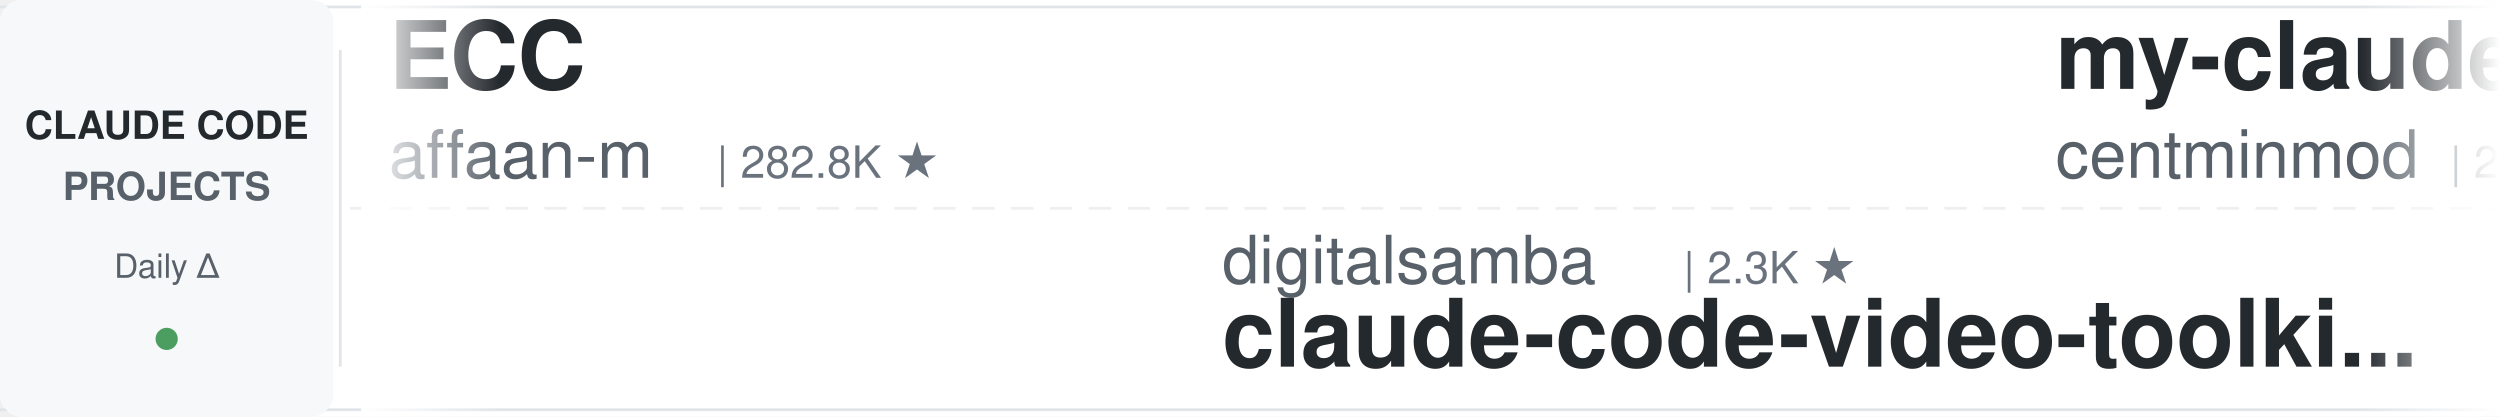
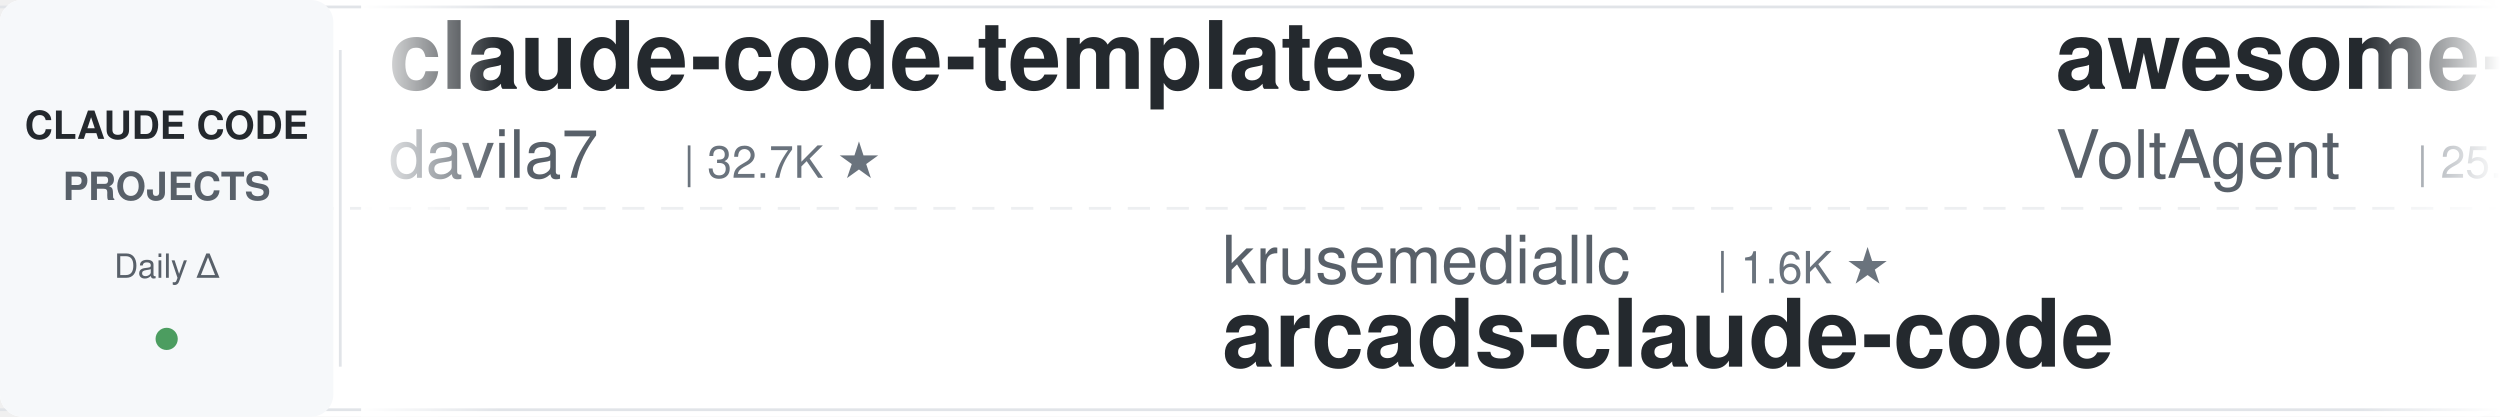
<svg xmlns="http://www.w3.org/2000/svg" width="900" height="150">
  <defs>
    <linearGradient id="leftFade" x1="0%" y1="0%" x2="100%" y2="0%">
      <stop offset="0%" style="stop-color:#ffffff;stop-opacity:1" />
      <stop offset="100%" style="stop-color:#ffffff;stop-opacity:0" />
    </linearGradient>
    <linearGradient id="rightFade" x1="0%" y1="0%" x2="100%" y2="0%">
      <stop offset="0%" style="stop-color:#ffffff;stop-opacity:0" />
      <stop offset="100%" style="stop-color:#ffffff;stop-opacity:1" />
    </linearGradient>
  </defs>
  <rect width="900" height="150" fill="#ffffff" rx="8" />
  <rect x="0" y="2" width="900" height="1" fill="#e1e4e8" />
  <rect x="0" y="147" width="900" height="1" fill="#e1e4e8" />
  <line x1="0" y1="75" x2="900" y2="75" stroke="#e1e4e8" stroke-width="1" stroke-dasharray="8 6" opacity="0.6" />
  <rect x="0" y="0" width="120" height="150" fill="#f6f8fa" rx="8" />
  <text x="60" y="50" font-family="-apple-system, BlinkMacSystemFont, 'Segoe UI', Helvetica, Arial, sans-serif" font-size="14" font-weight="600" fill="#24292e" text-anchor="middle">CLAUDE CODE</text>
  <text x="60" y="72" font-family="-apple-system, BlinkMacSystemFont, 'Segoe UI', Helvetica, Arial, sans-serif" font-size="14" font-weight="600" fill="#586069" text-anchor="middle">PROJECTS</text>
  <text x="60" y="100" font-family="-apple-system, BlinkMacSystemFont, 'Segoe UI', Helvetica, Arial, sans-serif" font-size="12" font-weight="500" fill="#586069" text-anchor="middle">Daily Δ</text>
  <circle cx="60" cy="122" r="4" fill="#22863a" opacity="0.8" />
  <rect x="122" y="18" width="1" height="114" fill="#e1e4e8" />
  <clipPath id="tickerClip">
    <rect x="130" y="0" width="770" height="150" />
  </clipPath>
  <g clip-path="url(#tickerClip)">
    <g id="tickerItems">
      <animateTransform attributeName="transform" attributeType="XML" type="translate" from="0 0" to="-3000 0" dur="54s" repeatCount="indefinite" />
      <g transform="translate(0, 0)">
-         <text x="140" y="32" font-family="-apple-system, BlinkMacSystemFont, 'Segoe UI', Helvetica, Arial, sans-serif" font-size="34" font-weight="600" fill="#24292e">ECC</text>
-         <text x="140" y="64" font-family="-apple-system, BlinkMacSystemFont, 'Segoe UI', Helvetica, Arial, sans-serif" font-size="24" font-weight="400" fill="#586069">affaan-m</text>
-         <text x="258" y="64" font-family="-apple-system, BlinkMacSystemFont, 'Segoe UI', Helvetica, Arial, sans-serif" font-size="16" font-weight="500" fill="#6a737d">| 282.8K ★</text>
+         <text x="140" y="32" font-family="-apple-system, BlinkMacSystemFont, 'Segoe UI', Helvetica, Arial, sans-serif" font-size="34" font-weight="600" fill="#24292e">claude-code-templates</text>
+         <text x="140" y="64" font-family="-apple-system, BlinkMacSystemFont, 'Segoe UI', Helvetica, Arial, sans-serif" font-size="24" font-weight="400" fill="#586069">davila7</text>
+         <text x="246" y="64" font-family="-apple-system, BlinkMacSystemFont, 'Segoe UI', Helvetica, Arial, sans-serif" font-size="16" font-weight="500" fill="#6a737d">| 32.7K ★</text>
      </g>
      <g transform="translate(300, 0)">
-         <text x="140" y="102" font-family="-apple-system, BlinkMacSystemFont, 'Segoe UI', Helvetica, Arial, sans-serif" font-size="24" font-weight="400" fill="#586069">digitalsamba</text>
-         <text x="306" y="102" font-family="-apple-system, BlinkMacSystemFont, 'Segoe UI', Helvetica, Arial, sans-serif" font-size="16" font-weight="500" fill="#6a737d">| 2.3K ★</text>
-         <text x="140" y="132" font-family="-apple-system, BlinkMacSystemFont, 'Segoe UI', Helvetica, Arial, sans-serif" font-size="34" font-weight="600" fill="#24292e">claude-code-video-toolki...</text>
+         <text x="140" y="102" font-family="-apple-system, BlinkMacSystemFont, 'Segoe UI', Helvetica, Arial, sans-serif" font-size="24" font-weight="400" fill="#586069">krusemediallc</text>
+         <text x="318" y="102" font-family="-apple-system, BlinkMacSystemFont, 'Segoe UI', Helvetica, Arial, sans-serif" font-size="16" font-weight="500" fill="#6a737d">| 1.6K ★</text>
+         <text x="140" y="132" font-family="-apple-system, BlinkMacSystemFont, 'Segoe UI', Helvetica, Arial, sans-serif" font-size="34" font-weight="600" fill="#24292e">arcads-claude-code</text>
      </g>
      <g transform="translate(600, 0)">
-         <text x="140" y="32" font-family="-apple-system, BlinkMacSystemFont, 'Segoe UI', Helvetica, Arial, sans-serif" font-size="34" font-weight="600" fill="#24292e">my-claude-code-setup</text>
-         <text x="140" y="64" font-family="-apple-system, BlinkMacSystemFont, 'Segoe UI', Helvetica, Arial, sans-serif" font-size="24" font-weight="400" fill="#586069">centminmod</text>
-         <text x="282" y="64" font-family="-apple-system, BlinkMacSystemFont, 'Segoe UI', Helvetica, Arial, sans-serif" font-size="16" font-weight="500" fill="#6a737d">| 2.7K ★</text>
+         <text x="140" y="32" font-family="-apple-system, BlinkMacSystemFont, 'Segoe UI', Helvetica, Arial, sans-serif" font-size="34" font-weight="600" fill="#24292e">awesome-claude-code-suba...</text>
+         <text x="140" y="64" font-family="-apple-system, BlinkMacSystemFont, 'Segoe UI', Helvetica, Arial, sans-serif" font-size="24" font-weight="400" fill="#586069">VoltAgent</text>
+         <text x="270" y="64" font-family="-apple-system, BlinkMacSystemFont, 'Segoe UI', Helvetica, Arial, sans-serif" font-size="16" font-weight="500" fill="#6a737d">| 25.8K ★</text>
      </g>
      <g transform="translate(900, 0)">
-         <text x="140" y="102" font-family="-apple-system, BlinkMacSystemFont, 'Segoe UI', Helvetica, Arial, sans-serif" font-size="24" font-weight="400" fill="#586069">JrCx7scC</text>
-         <text x="258" y="102" font-family="-apple-system, BlinkMacSystemFont, 'Segoe UI', Helvetica, Arial, sans-serif" font-size="16" font-weight="500" fill="#6a737d">| 376 ★</text>
-         <text x="140" y="132" font-family="-apple-system, BlinkMacSystemFont, 'Segoe UI', Helvetica, Arial, sans-serif" font-size="34" font-weight="600" fill="#24292e">claude-code-source</text>
+         <text x="140" y="102" font-family="-apple-system, BlinkMacSystemFont, 'Segoe UI', Helvetica, Arial, sans-serif" font-size="24" font-weight="400" fill="#586069">huangserva</text>
+         <text x="282" y="102" font-family="-apple-system, BlinkMacSystemFont, 'Segoe UI', Helvetica, Arial, sans-serif" font-size="16" font-weight="500" fill="#6a737d">| 629 ★</text>
+         <text x="140" y="132" font-family="-apple-system, BlinkMacSystemFont, 'Segoe UI', Helvetica, Arial, sans-serif" font-size="34" font-weight="600" fill="#24292e">claude-code-cli</text>
      </g>
      <g transform="translate(1200, 0)">
-         <text x="140" y="32" font-family="-apple-system, BlinkMacSystemFont, 'Segoe UI', Helvetica, Arial, sans-serif" font-size="34" font-weight="600" fill="#24292e">andrej-karpathy-skills</text>
-         <text x="140" y="64" font-family="-apple-system, BlinkMacSystemFont, 'Segoe UI', Helvetica, Arial, sans-serif" font-size="24" font-weight="400" fill="#586069">multica-ai</text>
-         <text x="282" y="64" font-family="-apple-system, BlinkMacSystemFont, 'Segoe UI', Helvetica, Arial, sans-serif" font-size="16" font-weight="500" fill="#6a737d">| 220.8K ★</text>
+         <text x="140" y="32" font-family="-apple-system, BlinkMacSystemFont, 'Segoe UI', Helvetica, Arial, sans-serif" font-size="34" font-weight="600" fill="#24292e">skills</text>
+         <text x="140" y="64" font-family="-apple-system, BlinkMacSystemFont, 'Segoe UI', Helvetica, Arial, sans-serif" font-size="24" font-weight="400" fill="#586069">anthropics</text>
+         <text x="282" y="64" font-family="-apple-system, BlinkMacSystemFont, 'Segoe UI', Helvetica, Arial, sans-serif" font-size="16" font-weight="500" fill="#6a737d">| 181.9K ★</text>
      </g>
      <g transform="translate(1500, 0)">
-         <text x="140" y="102" font-family="-apple-system, BlinkMacSystemFont, 'Segoe UI', Helvetica, Arial, sans-serif" font-size="24" font-weight="400" fill="#586069">asgeirtj</text>
-         <text x="258" y="102" font-family="-apple-system, BlinkMacSystemFont, 'Segoe UI', Helvetica, Arial, sans-serif" font-size="16" font-weight="500" fill="#6a737d">| 69.8K ★</text>
-         <text x="140" y="132" font-family="-apple-system, BlinkMacSystemFont, 'Segoe UI', Helvetica, Arial, sans-serif" font-size="34" font-weight="600" fill="#24292e">system_prompts_leaks</text>
+         <text x="140" y="102" font-family="-apple-system, BlinkMacSystemFont, 'Segoe UI', Helvetica, Arial, sans-serif" font-size="24" font-weight="400" fill="#586069">OneRedOak</text>
+         <text x="270" y="102" font-family="-apple-system, BlinkMacSystemFont, 'Segoe UI', Helvetica, Arial, sans-serif" font-size="16" font-weight="500" fill="#6a737d">| 3.9K ★</text>
+         <text x="140" y="132" font-family="-apple-system, BlinkMacSystemFont, 'Segoe UI', Helvetica, Arial, sans-serif" font-size="34" font-weight="600" fill="#24292e">claude-code-workflows</text>
      </g>
      <g transform="translate(1800, 0)">
-         <text x="140" y="32" font-family="-apple-system, BlinkMacSystemFont, 'Segoe UI', Helvetica, Arial, sans-serif" font-size="34" font-weight="600" fill="#24292e">claude-code-base-action</text>
-         <text x="140" y="64" font-family="-apple-system, BlinkMacSystemFont, 'Segoe UI', Helvetica, Arial, sans-serif" font-size="24" font-weight="400" fill="#586069">anthropics</text>
-         <text x="282" y="64" font-family="-apple-system, BlinkMacSystemFont, 'Segoe UI', Helvetica, Arial, sans-serif" font-size="16" font-weight="500" fill="#6a737d">| 1.0K ★</text>
+         <text x="140" y="32" font-family="-apple-system, BlinkMacSystemFont, 'Segoe UI', Helvetica, Arial, sans-serif" font-size="34" font-weight="600" fill="#24292e">claude-code-local</text>
+         <text x="140" y="64" font-family="-apple-system, BlinkMacSystemFont, 'Segoe UI', Helvetica, Arial, sans-serif" font-size="24" font-weight="400" fill="#586069">nicedreamzapp</text>
+         <text x="318" y="64" font-family="-apple-system, BlinkMacSystemFont, 'Segoe UI', Helvetica, Arial, sans-serif" font-size="16" font-weight="500" fill="#6a737d">| 3.4K ★</text>
      </g>
      <g transform="translate(2100, 0)">
-         <text x="140" y="102" font-family="-apple-system, BlinkMacSystemFont, 'Segoe UI', Helvetica, Arial, sans-serif" font-size="24" font-weight="400" fill="#586069">huangjia2019</text>
-         <text x="306" y="102" font-family="-apple-system, BlinkMacSystemFont, 'Segoe UI', Helvetica, Arial, sans-serif" font-size="16" font-weight="500" fill="#6a737d">| 1.1K ★</text>
-         <text x="140" y="132" font-family="-apple-system, BlinkMacSystemFont, 'Segoe UI', Helvetica, Arial, sans-serif" font-size="34" font-weight="600" fill="#24292e">claude-code-engineering</text>
+         <text x="140" y="102" font-family="-apple-system, BlinkMacSystemFont, 'Segoe UI', Helvetica, Arial, sans-serif" font-size="24" font-weight="400" fill="#586069">kodu-ai</text>
+         <text x="246" y="102" font-family="-apple-system, BlinkMacSystemFont, 'Segoe UI', Helvetica, Arial, sans-serif" font-size="16" font-weight="500" fill="#6a737d">| 5.2K ★</text>
+         <text x="140" y="132" font-family="-apple-system, BlinkMacSystemFont, 'Segoe UI', Helvetica, Arial, sans-serif" font-size="34" font-weight="600" fill="#24292e">claude-coder</text>
      </g>
      <g transform="translate(2400, 0)">
        <text x="140" y="32" font-family="-apple-system, BlinkMacSystemFont, 'Segoe UI', Helvetica, Arial, sans-serif" font-size="34" font-weight="600" fill="#24292e">claude-code-proxy</text>
-         <text x="140" y="64" font-family="-apple-system, BlinkMacSystemFont, 'Segoe UI', Helvetica, Arial, sans-serif" font-size="24" font-weight="400" fill="#586069">fuergaosi233</text>
-         <text x="306" y="64" font-family="-apple-system, BlinkMacSystemFont, 'Segoe UI', Helvetica, Arial, sans-serif" font-size="16" font-weight="500" fill="#6a737d">| 2.8K ★</text>
+         <text x="140" y="64" font-family="-apple-system, BlinkMacSystemFont, 'Segoe UI', Helvetica, Arial, sans-serif" font-size="24" font-weight="400" fill="#586069">1rgs</text>
+         <text x="210" y="64" font-family="-apple-system, BlinkMacSystemFont, 'Segoe UI', Helvetica, Arial, sans-serif" font-size="16" font-weight="500" fill="#6a737d">| 3.8K ★</text>
      </g>
      <g transform="translate(2700, 0)">
-         <text x="140" y="102" font-family="-apple-system, BlinkMacSystemFont, 'Segoe UI', Helvetica, Arial, sans-serif" font-size="24" font-weight="400" fill="#586069">daymade</text>
-         <text x="246" y="102" font-family="-apple-system, BlinkMacSystemFont, 'Segoe UI', Helvetica, Arial, sans-serif" font-size="16" font-weight="500" fill="#6a737d">| 1.5K ★</text>
-         <text x="140" y="132" font-family="-apple-system, BlinkMacSystemFont, 'Segoe UI', Helvetica, Arial, sans-serif" font-size="34" font-weight="600" fill="#24292e">claude-code-skills</text>
+         <text x="140" y="102" font-family="-apple-system, BlinkMacSystemFont, 'Segoe UI', Helvetica, Arial, sans-serif" font-size="24" font-weight="400" fill="#586069">anthropics</text>
+         <text x="282" y="102" font-family="-apple-system, BlinkMacSystemFont, 'Segoe UI', Helvetica, Arial, sans-serif" font-size="16" font-weight="500" fill="#6a737d">| 1.0K ★</text>
+         <text x="140" y="132" font-family="-apple-system, BlinkMacSystemFont, 'Segoe UI', Helvetica, Arial, sans-serif" font-size="34" font-weight="600" fill="#24292e">claude-code-base-action</text>
      </g>
      <g transform="translate(3000, 0)">
-         <text x="140" y="32" font-family="-apple-system, BlinkMacSystemFont, 'Segoe UI', Helvetica, Arial, sans-serif" font-size="34" font-weight="600" fill="#24292e">ECC</text>
-         <text x="140" y="64" font-family="-apple-system, BlinkMacSystemFont, 'Segoe UI', Helvetica, Arial, sans-serif" font-size="24" font-weight="400" fill="#586069">affaan-m</text>
-         <text x="258" y="64" font-family="-apple-system, BlinkMacSystemFont, 'Segoe UI', Helvetica, Arial, sans-serif" font-size="16" font-weight="500" fill="#6a737d">| 282.8K ★</text>
+         <text x="140" y="32" font-family="-apple-system, BlinkMacSystemFont, 'Segoe UI', Helvetica, Arial, sans-serif" font-size="34" font-weight="600" fill="#24292e">claude-code-templates</text>
+         <text x="140" y="64" font-family="-apple-system, BlinkMacSystemFont, 'Segoe UI', Helvetica, Arial, sans-serif" font-size="24" font-weight="400" fill="#586069">davila7</text>
+         <text x="246" y="64" font-family="-apple-system, BlinkMacSystemFont, 'Segoe UI', Helvetica, Arial, sans-serif" font-size="16" font-weight="500" fill="#6a737d">| 32.7K ★</text>
      </g>
      <g transform="translate(3300, 0)">
-         <text x="140" y="102" font-family="-apple-system, BlinkMacSystemFont, 'Segoe UI', Helvetica, Arial, sans-serif" font-size="24" font-weight="400" fill="#586069">digitalsamba</text>
-         <text x="306" y="102" font-family="-apple-system, BlinkMacSystemFont, 'Segoe UI', Helvetica, Arial, sans-serif" font-size="16" font-weight="500" fill="#6a737d">| 2.3K ★</text>
-         <text x="140" y="132" font-family="-apple-system, BlinkMacSystemFont, 'Segoe UI', Helvetica, Arial, sans-serif" font-size="34" font-weight="600" fill="#24292e">claude-code-video-toolki...</text>
+         <text x="140" y="102" font-family="-apple-system, BlinkMacSystemFont, 'Segoe UI', Helvetica, Arial, sans-serif" font-size="24" font-weight="400" fill="#586069">krusemediallc</text>
+         <text x="318" y="102" font-family="-apple-system, BlinkMacSystemFont, 'Segoe UI', Helvetica, Arial, sans-serif" font-size="16" font-weight="500" fill="#6a737d">| 1.6K ★</text>
+         <text x="140" y="132" font-family="-apple-system, BlinkMacSystemFont, 'Segoe UI', Helvetica, Arial, sans-serif" font-size="34" font-weight="600" fill="#24292e">arcads-claude-code</text>
      </g>
      <g transform="translate(3600, 0)">
-         <text x="140" y="32" font-family="-apple-system, BlinkMacSystemFont, 'Segoe UI', Helvetica, Arial, sans-serif" font-size="34" font-weight="600" fill="#24292e">my-claude-code-setup</text>
-         <text x="140" y="64" font-family="-apple-system, BlinkMacSystemFont, 'Segoe UI', Helvetica, Arial, sans-serif" font-size="24" font-weight="400" fill="#586069">centminmod</text>
-         <text x="282" y="64" font-family="-apple-system, BlinkMacSystemFont, 'Segoe UI', Helvetica, Arial, sans-serif" font-size="16" font-weight="500" fill="#6a737d">| 2.7K ★</text>
+         <text x="140" y="32" font-family="-apple-system, BlinkMacSystemFont, 'Segoe UI', Helvetica, Arial, sans-serif" font-size="34" font-weight="600" fill="#24292e">awesome-claude-code-suba...</text>
+         <text x="140" y="64" font-family="-apple-system, BlinkMacSystemFont, 'Segoe UI', Helvetica, Arial, sans-serif" font-size="24" font-weight="400" fill="#586069">VoltAgent</text>
+         <text x="270" y="64" font-family="-apple-system, BlinkMacSystemFont, 'Segoe UI', Helvetica, Arial, sans-serif" font-size="16" font-weight="500" fill="#6a737d">| 25.8K ★</text>
      </g>
      <g transform="translate(3900, 0)">
-         <text x="140" y="102" font-family="-apple-system, BlinkMacSystemFont, 'Segoe UI', Helvetica, Arial, sans-serif" font-size="24" font-weight="400" fill="#586069">JrCx7scC</text>
-         <text x="258" y="102" font-family="-apple-system, BlinkMacSystemFont, 'Segoe UI', Helvetica, Arial, sans-serif" font-size="16" font-weight="500" fill="#6a737d">| 376 ★</text>
-         <text x="140" y="132" font-family="-apple-system, BlinkMacSystemFont, 'Segoe UI', Helvetica, Arial, sans-serif" font-size="34" font-weight="600" fill="#24292e">claude-code-source</text>
+         <text x="140" y="102" font-family="-apple-system, BlinkMacSystemFont, 'Segoe UI', Helvetica, Arial, sans-serif" font-size="24" font-weight="400" fill="#586069">huangserva</text>
+         <text x="282" y="102" font-family="-apple-system, BlinkMacSystemFont, 'Segoe UI', Helvetica, Arial, sans-serif" font-size="16" font-weight="500" fill="#6a737d">| 629 ★</text>
+         <text x="140" y="132" font-family="-apple-system, BlinkMacSystemFont, 'Segoe UI', Helvetica, Arial, sans-serif" font-size="34" font-weight="600" fill="#24292e">claude-code-cli</text>
      </g>
    </g>
  </g>
  <rect x="130" y="0" width="50" height="150" fill="url(#leftFade)" />
  <rect x="850" y="0" width="50" height="150" fill="url(#rightFade)" />
</svg>
